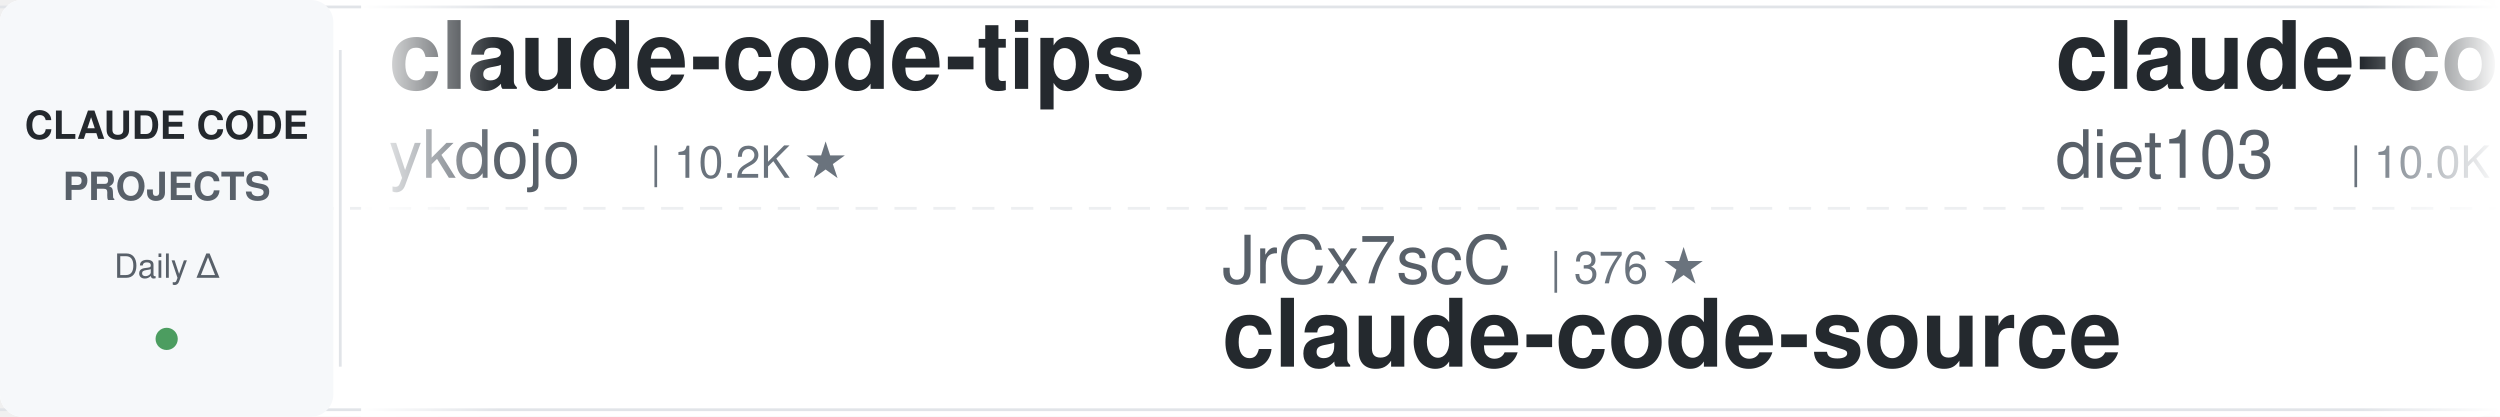
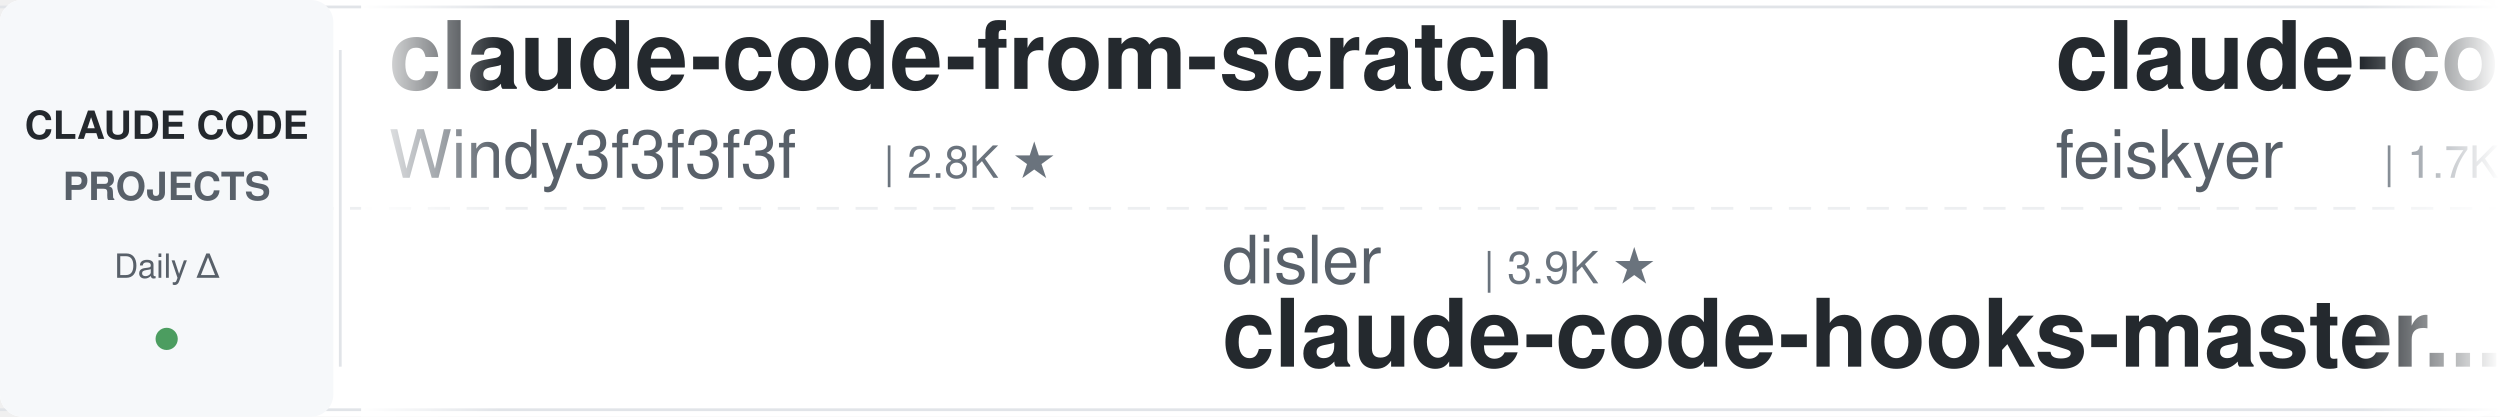
<svg xmlns="http://www.w3.org/2000/svg" width="900" height="150">
  <defs>
    <linearGradient id="leftFade" x1="0%" y1="0%" x2="100%" y2="0%">
      <stop offset="0%" style="stop-color:#ffffff;stop-opacity:1" />
      <stop offset="100%" style="stop-color:#ffffff;stop-opacity:0" />
    </linearGradient>
    <linearGradient id="rightFade" x1="0%" y1="0%" x2="100%" y2="0%">
      <stop offset="0%" style="stop-color:#ffffff;stop-opacity:0" />
      <stop offset="100%" style="stop-color:#ffffff;stop-opacity:1" />
    </linearGradient>
  </defs>
  <rect width="900" height="150" fill="#ffffff" rx="8" />
  <rect x="0" y="2" width="900" height="1" fill="#e1e4e8" />
  <rect x="0" y="147" width="900" height="1" fill="#e1e4e8" />
  <line x1="0" y1="75" x2="900" y2="75" stroke="#e1e4e8" stroke-width="1" stroke-dasharray="8 6" opacity="0.6" />
  <rect x="0" y="0" width="120" height="150" fill="#f6f8fa" rx="8" />
  <text x="60" y="50" font-family="-apple-system, BlinkMacSystemFont, 'Segoe UI', Helvetica, Arial, sans-serif" font-size="14" font-weight="600" fill="#24292e" text-anchor="middle">CLAUDE CODE</text>
  <text x="60" y="72" font-family="-apple-system, BlinkMacSystemFont, 'Segoe UI', Helvetica, Arial, sans-serif" font-size="14" font-weight="600" fill="#586069" text-anchor="middle">PROJECTS</text>
  <text x="60" y="100" font-family="-apple-system, BlinkMacSystemFont, 'Segoe UI', Helvetica, Arial, sans-serif" font-size="12" font-weight="500" fill="#586069" text-anchor="middle">Daily Δ</text>
  <circle cx="60" cy="122" r="4" fill="#22863a" opacity="0.8" />
  <rect x="122" y="18" width="1" height="114" fill="#e1e4e8" />
  <clipPath id="tickerClip">
    <rect x="130" y="0" width="770" height="150" />
  </clipPath>
  <g clip-path="url(#tickerClip)">
    <g id="tickerItems">
      <animateTransform attributeName="transform" attributeType="XML" type="translate" from="0 0" to="-3000 0" dur="54s" repeatCount="indefinite" />
      <g transform="translate(0, 0)">
-         <text x="140" y="32" font-family="-apple-system, BlinkMacSystemFont, 'Segoe UI', Helvetica, Arial, sans-serif" font-size="34" font-weight="600" fill="#24292e">claude-code-tips</text>
-         <text x="140" y="64" font-family="-apple-system, BlinkMacSystemFont, 'Segoe UI', Helvetica, Arial, sans-serif" font-size="24" font-weight="400" fill="#586069">ykdojo</text>
-         <text x="234" y="64" font-family="-apple-system, BlinkMacSystemFont, 'Segoe UI', Helvetica, Arial, sans-serif" font-size="16" font-weight="500" fill="#6a737d">| 10.2K ★</text>
+         <text x="140" y="32" font-family="-apple-system, BlinkMacSystemFont, 'Segoe UI', Helvetica, Arial, sans-serif" font-size="34" font-weight="600" fill="#24292e">claude-code-from-scratch</text>
+         <text x="140" y="64" font-family="-apple-system, BlinkMacSystemFont, 'Segoe UI', Helvetica, Arial, sans-serif" font-size="24" font-weight="400" fill="#586069">Windy3f3f3f3f</text>
+         <text x="318" y="64" font-family="-apple-system, BlinkMacSystemFont, 'Segoe UI', Helvetica, Arial, sans-serif" font-size="16" font-weight="500" fill="#6a737d">| 2.8K ★</text>
      </g>
      <g transform="translate(300, 0)">
-         <text x="140" y="102" font-family="-apple-system, BlinkMacSystemFont, 'Segoe UI', Helvetica, Arial, sans-serif" font-size="24" font-weight="400" fill="#586069">JrCx7scC</text>
-         <text x="258" y="102" font-family="-apple-system, BlinkMacSystemFont, 'Segoe UI', Helvetica, Arial, sans-serif" font-size="16" font-weight="500" fill="#6a737d">| 376 ★</text>
+         <text x="140" y="102" font-family="-apple-system, BlinkMacSystemFont, 'Segoe UI', Helvetica, Arial, sans-serif" font-size="24" font-weight="400" fill="#586069">disler</text>
+         <text x="234" y="102" font-family="-apple-system, BlinkMacSystemFont, 'Segoe UI', Helvetica, Arial, sans-serif" font-size="16" font-weight="500" fill="#6a737d">| 3.9K ★</text>
+         <text x="140" y="132" font-family="-apple-system, BlinkMacSystemFont, 'Segoe UI', Helvetica, Arial, sans-serif" font-size="34" font-weight="600" fill="#24292e">claude-code-hooks-master...</text>
+       </g>
+       <g transform="translate(600, 0)">
+         <text x="140" y="32" font-family="-apple-system, BlinkMacSystemFont, 'Segoe UI', Helvetica, Arial, sans-serif" font-size="34" font-weight="600" fill="#24292e">claude-code-settings</text>
+         <text x="140" y="64" font-family="-apple-system, BlinkMacSystemFont, 'Segoe UI', Helvetica, Arial, sans-serif" font-size="24" font-weight="400" fill="#586069">feiskyer</text>
+         <text x="258" y="64" font-family="-apple-system, BlinkMacSystemFont, 'Segoe UI', Helvetica, Arial, sans-serif" font-size="16" font-weight="500" fill="#6a737d">| 1.7K ★</text>
+       </g>
+       <g transform="translate(900, 0)">
+         <text x="140" y="102" font-family="-apple-system, BlinkMacSystemFont, 'Segoe UI', Helvetica, Arial, sans-serif" font-size="24" font-weight="400" fill="#586069">edmund-io</text>
+         <text x="270" y="102" font-family="-apple-system, BlinkMacSystemFont, 'Segoe UI', Helvetica, Arial, sans-serif" font-size="16" font-weight="500" fill="#6a737d">| 1.5K ★</text>
+         <text x="140" y="132" font-family="-apple-system, BlinkMacSystemFont, 'Segoe UI', Helvetica, Arial, sans-serif" font-size="34" font-weight="600" fill="#24292e">edmunds-claude-code</text>
+       </g>
+       <g transform="translate(1200, 0)">
+         <text x="140" y="32" font-family="-apple-system, BlinkMacSystemFont, 'Segoe UI', Helvetica, Arial, sans-serif" font-size="34" font-weight="600" fill="#24292e">claude-code-spec-workflo...</text>
+         <text x="140" y="64" font-family="-apple-system, BlinkMacSystemFont, 'Segoe UI', Helvetica, Arial, sans-serif" font-size="24" font-weight="400" fill="#586069">Pimzino</text>
+         <text x="246" y="64" font-family="-apple-system, BlinkMacSystemFont, 'Segoe UI', Helvetica, Arial, sans-serif" font-size="16" font-weight="500" fill="#6a737d">| 3.9K ★</text>
+       </g>
+       <g transform="translate(1500, 0)">
+         <text x="140" y="102" font-family="-apple-system, BlinkMacSystemFont, 'Segoe UI', Helvetica, Arial, sans-serif" font-size="24" font-weight="400" fill="#586069">alejandrobalderas</text>
+         <text x="366" y="102" font-family="-apple-system, BlinkMacSystemFont, 'Segoe UI', Helvetica, Arial, sans-serif" font-size="16" font-weight="500" fill="#6a737d">| 3.0K ★</text>
+         <text x="140" y="132" font-family="-apple-system, BlinkMacSystemFont, 'Segoe UI', Helvetica, Arial, sans-serif" font-size="34" font-weight="600" fill="#24292e">claude-code-from-source</text>
+       </g>
+       <g transform="translate(1800, 0)">
+         <text x="140" y="32" font-family="-apple-system, BlinkMacSystemFont, 'Segoe UI', Helvetica, Arial, sans-serif" font-size="34" font-weight="600" fill="#24292e">claude-code-reverse</text>
+         <text x="140" y="64" font-family="-apple-system, BlinkMacSystemFont, 'Segoe UI', Helvetica, Arial, sans-serif" font-size="24" font-weight="400" fill="#586069">Yuyz0112</text>
+         <text x="258" y="64" font-family="-apple-system, BlinkMacSystemFont, 'Segoe UI', Helvetica, Arial, sans-serif" font-size="16" font-weight="500" fill="#6a737d">| 2.4K ★</text>
+       </g>
+       <g transform="translate(2100, 0)">
+         <text x="140" y="102" font-family="-apple-system, BlinkMacSystemFont, 'Segoe UI', Helvetica, Arial, sans-serif" font-size="24" font-weight="400" fill="#586069">centminmod</text>
+         <text x="282" y="102" font-family="-apple-system, BlinkMacSystemFont, 'Segoe UI', Helvetica, Arial, sans-serif" font-size="16" font-weight="500" fill="#6a737d">| 2.7K ★</text>
+         <text x="140" y="132" font-family="-apple-system, BlinkMacSystemFont, 'Segoe UI', Helvetica, Arial, sans-serif" font-size="34" font-weight="600" fill="#24292e">my-claude-code-setup</text>
+       </g>
+       <g transform="translate(2400, 0)">
+         <text x="140" y="32" font-family="-apple-system, BlinkMacSystemFont, 'Segoe UI', Helvetica, Arial, sans-serif" font-size="34" font-weight="600" fill="#24292e">claude-code-ultimate-gui...</text>
+         <text x="140" y="64" font-family="-apple-system, BlinkMacSystemFont, 'Segoe UI', Helvetica, Arial, sans-serif" font-size="24" font-weight="400" fill="#586069">FlorianBruniaux</text>
+         <text x="342" y="64" font-family="-apple-system, BlinkMacSystemFont, 'Segoe UI', Helvetica, Arial, sans-serif" font-size="16" font-weight="500" fill="#6a737d">| 6.2K ★</text>
+       </g>
+       <g transform="translate(2700, 0)">
+         <text x="140" y="102" font-family="-apple-system, BlinkMacSystemFont, 'Segoe UI', Helvetica, Arial, sans-serif" font-size="24" font-weight="400" fill="#586069">AprilNEA</text>
+         <text x="258" y="102" font-family="-apple-system, BlinkMacSystemFont, 'Segoe UI', Helvetica, Arial, sans-serif" font-size="16" font-weight="500" fill="#6a737d">| 394 ★</text>
        <text x="140" y="132" font-family="-apple-system, BlinkMacSystemFont, 'Segoe UI', Helvetica, Arial, sans-serif" font-size="34" font-weight="600" fill="#24292e">claude-code-source</text>
      </g>
-       <g transform="translate(600, 0)">
-         <text x="140" y="32" font-family="-apple-system, BlinkMacSystemFont, 'Segoe UI', Helvetica, Arial, sans-serif" font-size="34" font-weight="600" fill="#24292e">claude-code-infrastructu...</text>
-         <text x="140" y="64" font-family="-apple-system, BlinkMacSystemFont, 'Segoe UI', Helvetica, Arial, sans-serif" font-size="24" font-weight="400" fill="#586069">diet103</text>
-         <text x="246" y="64" font-family="-apple-system, BlinkMacSystemFont, 'Segoe UI', Helvetica, Arial, sans-serif" font-size="16" font-weight="500" fill="#6a737d">| 10.0K ★</text>
-       </g>
-       <g transform="translate(900, 0)">
-         <text x="140" y="102" font-family="-apple-system, BlinkMacSystemFont, 'Segoe UI', Helvetica, Arial, sans-serif" font-size="24" font-weight="400" fill="#586069">lorryjovens-hub</text>
-         <text x="342" y="102" font-family="-apple-system, BlinkMacSystemFont, 'Segoe UI', Helvetica, Arial, sans-serif" font-size="16" font-weight="500" fill="#6a737d">| 1.7K ★</text>
-         <text x="140" y="132" font-family="-apple-system, BlinkMacSystemFont, 'Segoe UI', Helvetica, Arial, sans-serif" font-size="34" font-weight="600" fill="#24292e">claude-code-rust</text>
-       </g>
-       <g transform="translate(1200, 0)">
-         <text x="140" y="32" font-family="-apple-system, BlinkMacSystemFont, 'Segoe UI', Helvetica, Arial, sans-serif" font-size="34" font-weight="600" fill="#24292e">claude_code_src</text>
-         <text x="140" y="64" font-family="-apple-system, BlinkMacSystemFont, 'Segoe UI', Helvetica, Arial, sans-serif" font-size="24" font-weight="400" fill="#586069">ponponon</text>
-         <text x="258" y="64" font-family="-apple-system, BlinkMacSystemFont, 'Segoe UI', Helvetica, Arial, sans-serif" font-size="16" font-weight="500" fill="#6a737d">| 2.3K ★</text>
-       </g>
-       <g transform="translate(1500, 0)">
-         <text x="140" y="102" font-family="-apple-system, BlinkMacSystemFont, 'Segoe UI', Helvetica, Arial, sans-serif" font-size="24" font-weight="400" fill="#586069">anthropics</text>
-         <text x="282" y="102" font-family="-apple-system, BlinkMacSystemFont, 'Segoe UI', Helvetica, Arial, sans-serif" font-size="16" font-weight="500" fill="#6a737d">| 6.4K ★</text>
-         <text x="140" y="132" font-family="-apple-system, BlinkMacSystemFont, 'Segoe UI', Helvetica, Arial, sans-serif" font-size="34" font-weight="600" fill="#24292e">claude-code-security-rev...</text>
-       </g>
-       <g transform="translate(1800, 0)">
-         <text x="140" y="32" font-family="-apple-system, BlinkMacSystemFont, 'Segoe UI', Helvetica, Arial, sans-serif" font-size="34" font-weight="600" fill="#24292e">arcads-claude-code</text>
-         <text x="140" y="64" font-family="-apple-system, BlinkMacSystemFont, 'Segoe UI', Helvetica, Arial, sans-serif" font-size="24" font-weight="400" fill="#586069">krusemediallc</text>
-         <text x="318" y="64" font-family="-apple-system, BlinkMacSystemFont, 'Segoe UI', Helvetica, Arial, sans-serif" font-size="16" font-weight="500" fill="#6a737d">| 1.6K ★</text>
-       </g>
-       <g transform="translate(2100, 0)">
-         <text x="140" y="102" font-family="-apple-system, BlinkMacSystemFont, 'Segoe UI', Helvetica, Arial, sans-serif" font-size="24" font-weight="400" fill="#586069">FlorianBruniaux</text>
-         <text x="342" y="102" font-family="-apple-system, BlinkMacSystemFont, 'Segoe UI', Helvetica, Arial, sans-serif" font-size="16" font-weight="500" fill="#6a737d">| 6.2K ★</text>
-         <text x="140" y="132" font-family="-apple-system, BlinkMacSystemFont, 'Segoe UI', Helvetica, Arial, sans-serif" font-size="34" font-weight="600" fill="#24292e">claude-code-ultimate-gui...</text>
-       </g>
-       <g transform="translate(2400, 0)">
-         <text x="140" y="32" font-family="-apple-system, BlinkMacSystemFont, 'Segoe UI', Helvetica, Arial, sans-serif" font-size="34" font-weight="600" fill="#24292e">ClaudeCode-Portable</text>
-         <text x="140" y="64" font-family="-apple-system, BlinkMacSystemFont, 'Segoe UI', Helvetica, Arial, sans-serif" font-size="24" font-weight="400" fill="#586069">techjarves</text>
-         <text x="282" y="64" font-family="-apple-system, BlinkMacSystemFont, 'Segoe UI', Helvetica, Arial, sans-serif" font-size="16" font-weight="500" fill="#6a737d">| 1.6K ★</text>
-       </g>
-       <g transform="translate(2700, 0)">
-         <text x="140" y="102" font-family="-apple-system, BlinkMacSystemFont, 'Segoe UI', Helvetica, Arial, sans-serif" font-size="24" font-weight="400" fill="#586069">zebbern</text>
-         <text x="246" y="102" font-family="-apple-system, BlinkMacSystemFont, 'Segoe UI', Helvetica, Arial, sans-serif" font-size="16" font-weight="500" fill="#6a737d">| 4.7K ★</text>
-         <text x="140" y="132" font-family="-apple-system, BlinkMacSystemFont, 'Segoe UI', Helvetica, Arial, sans-serif" font-size="34" font-weight="600" fill="#24292e">claude-code-guide</text>
-       </g>
      <g transform="translate(3000, 0)">
-         <text x="140" y="32" font-family="-apple-system, BlinkMacSystemFont, 'Segoe UI', Helvetica, Arial, sans-serif" font-size="34" font-weight="600" fill="#24292e">claude-code-tips</text>
-         <text x="140" y="64" font-family="-apple-system, BlinkMacSystemFont, 'Segoe UI', Helvetica, Arial, sans-serif" font-size="24" font-weight="400" fill="#586069">ykdojo</text>
-         <text x="234" y="64" font-family="-apple-system, BlinkMacSystemFont, 'Segoe UI', Helvetica, Arial, sans-serif" font-size="16" font-weight="500" fill="#6a737d">| 10.2K ★</text>
+         <text x="140" y="32" font-family="-apple-system, BlinkMacSystemFont, 'Segoe UI', Helvetica, Arial, sans-serif" font-size="34" font-weight="600" fill="#24292e">claude-code-from-scratch</text>
+         <text x="140" y="64" font-family="-apple-system, BlinkMacSystemFont, 'Segoe UI', Helvetica, Arial, sans-serif" font-size="24" font-weight="400" fill="#586069">Windy3f3f3f3f</text>
+         <text x="318" y="64" font-family="-apple-system, BlinkMacSystemFont, 'Segoe UI', Helvetica, Arial, sans-serif" font-size="16" font-weight="500" fill="#6a737d">| 2.8K ★</text>
      </g>
      <g transform="translate(3300, 0)">
-         <text x="140" y="102" font-family="-apple-system, BlinkMacSystemFont, 'Segoe UI', Helvetica, Arial, sans-serif" font-size="24" font-weight="400" fill="#586069">JrCx7scC</text>
-         <text x="258" y="102" font-family="-apple-system, BlinkMacSystemFont, 'Segoe UI', Helvetica, Arial, sans-serif" font-size="16" font-weight="500" fill="#6a737d">| 376 ★</text>
-         <text x="140" y="132" font-family="-apple-system, BlinkMacSystemFont, 'Segoe UI', Helvetica, Arial, sans-serif" font-size="34" font-weight="600" fill="#24292e">claude-code-source</text>
+         <text x="140" y="102" font-family="-apple-system, BlinkMacSystemFont, 'Segoe UI', Helvetica, Arial, sans-serif" font-size="24" font-weight="400" fill="#586069">disler</text>
+         <text x="234" y="102" font-family="-apple-system, BlinkMacSystemFont, 'Segoe UI', Helvetica, Arial, sans-serif" font-size="16" font-weight="500" fill="#6a737d">| 3.9K ★</text>
+         <text x="140" y="132" font-family="-apple-system, BlinkMacSystemFont, 'Segoe UI', Helvetica, Arial, sans-serif" font-size="34" font-weight="600" fill="#24292e">claude-code-hooks-master...</text>
      </g>
      <g transform="translate(3600, 0)">
-         <text x="140" y="32" font-family="-apple-system, BlinkMacSystemFont, 'Segoe UI', Helvetica, Arial, sans-serif" font-size="34" font-weight="600" fill="#24292e">claude-code-infrastructu...</text>
-         <text x="140" y="64" font-family="-apple-system, BlinkMacSystemFont, 'Segoe UI', Helvetica, Arial, sans-serif" font-size="24" font-weight="400" fill="#586069">diet103</text>
-         <text x="246" y="64" font-family="-apple-system, BlinkMacSystemFont, 'Segoe UI', Helvetica, Arial, sans-serif" font-size="16" font-weight="500" fill="#6a737d">| 10.0K ★</text>
+         <text x="140" y="32" font-family="-apple-system, BlinkMacSystemFont, 'Segoe UI', Helvetica, Arial, sans-serif" font-size="34" font-weight="600" fill="#24292e">claude-code-settings</text>
+         <text x="140" y="64" font-family="-apple-system, BlinkMacSystemFont, 'Segoe UI', Helvetica, Arial, sans-serif" font-size="24" font-weight="400" fill="#586069">feiskyer</text>
+         <text x="258" y="64" font-family="-apple-system, BlinkMacSystemFont, 'Segoe UI', Helvetica, Arial, sans-serif" font-size="16" font-weight="500" fill="#6a737d">| 1.7K ★</text>
      </g>
      <g transform="translate(3900, 0)">
-         <text x="140" y="102" font-family="-apple-system, BlinkMacSystemFont, 'Segoe UI', Helvetica, Arial, sans-serif" font-size="24" font-weight="400" fill="#586069">lorryjovens-hub</text>
-         <text x="342" y="102" font-family="-apple-system, BlinkMacSystemFont, 'Segoe UI', Helvetica, Arial, sans-serif" font-size="16" font-weight="500" fill="#6a737d">| 1.7K ★</text>
-         <text x="140" y="132" font-family="-apple-system, BlinkMacSystemFont, 'Segoe UI', Helvetica, Arial, sans-serif" font-size="34" font-weight="600" fill="#24292e">claude-code-rust</text>
+         <text x="140" y="102" font-family="-apple-system, BlinkMacSystemFont, 'Segoe UI', Helvetica, Arial, sans-serif" font-size="24" font-weight="400" fill="#586069">edmund-io</text>
+         <text x="270" y="102" font-family="-apple-system, BlinkMacSystemFont, 'Segoe UI', Helvetica, Arial, sans-serif" font-size="16" font-weight="500" fill="#6a737d">| 1.5K ★</text>
+         <text x="140" y="132" font-family="-apple-system, BlinkMacSystemFont, 'Segoe UI', Helvetica, Arial, sans-serif" font-size="34" font-weight="600" fill="#24292e">edmunds-claude-code</text>
      </g>
    </g>
  </g>
  <rect x="130" y="0" width="50" height="150" fill="url(#leftFade)" />
  <rect x="850" y="0" width="50" height="150" fill="url(#rightFade)" />
</svg>
